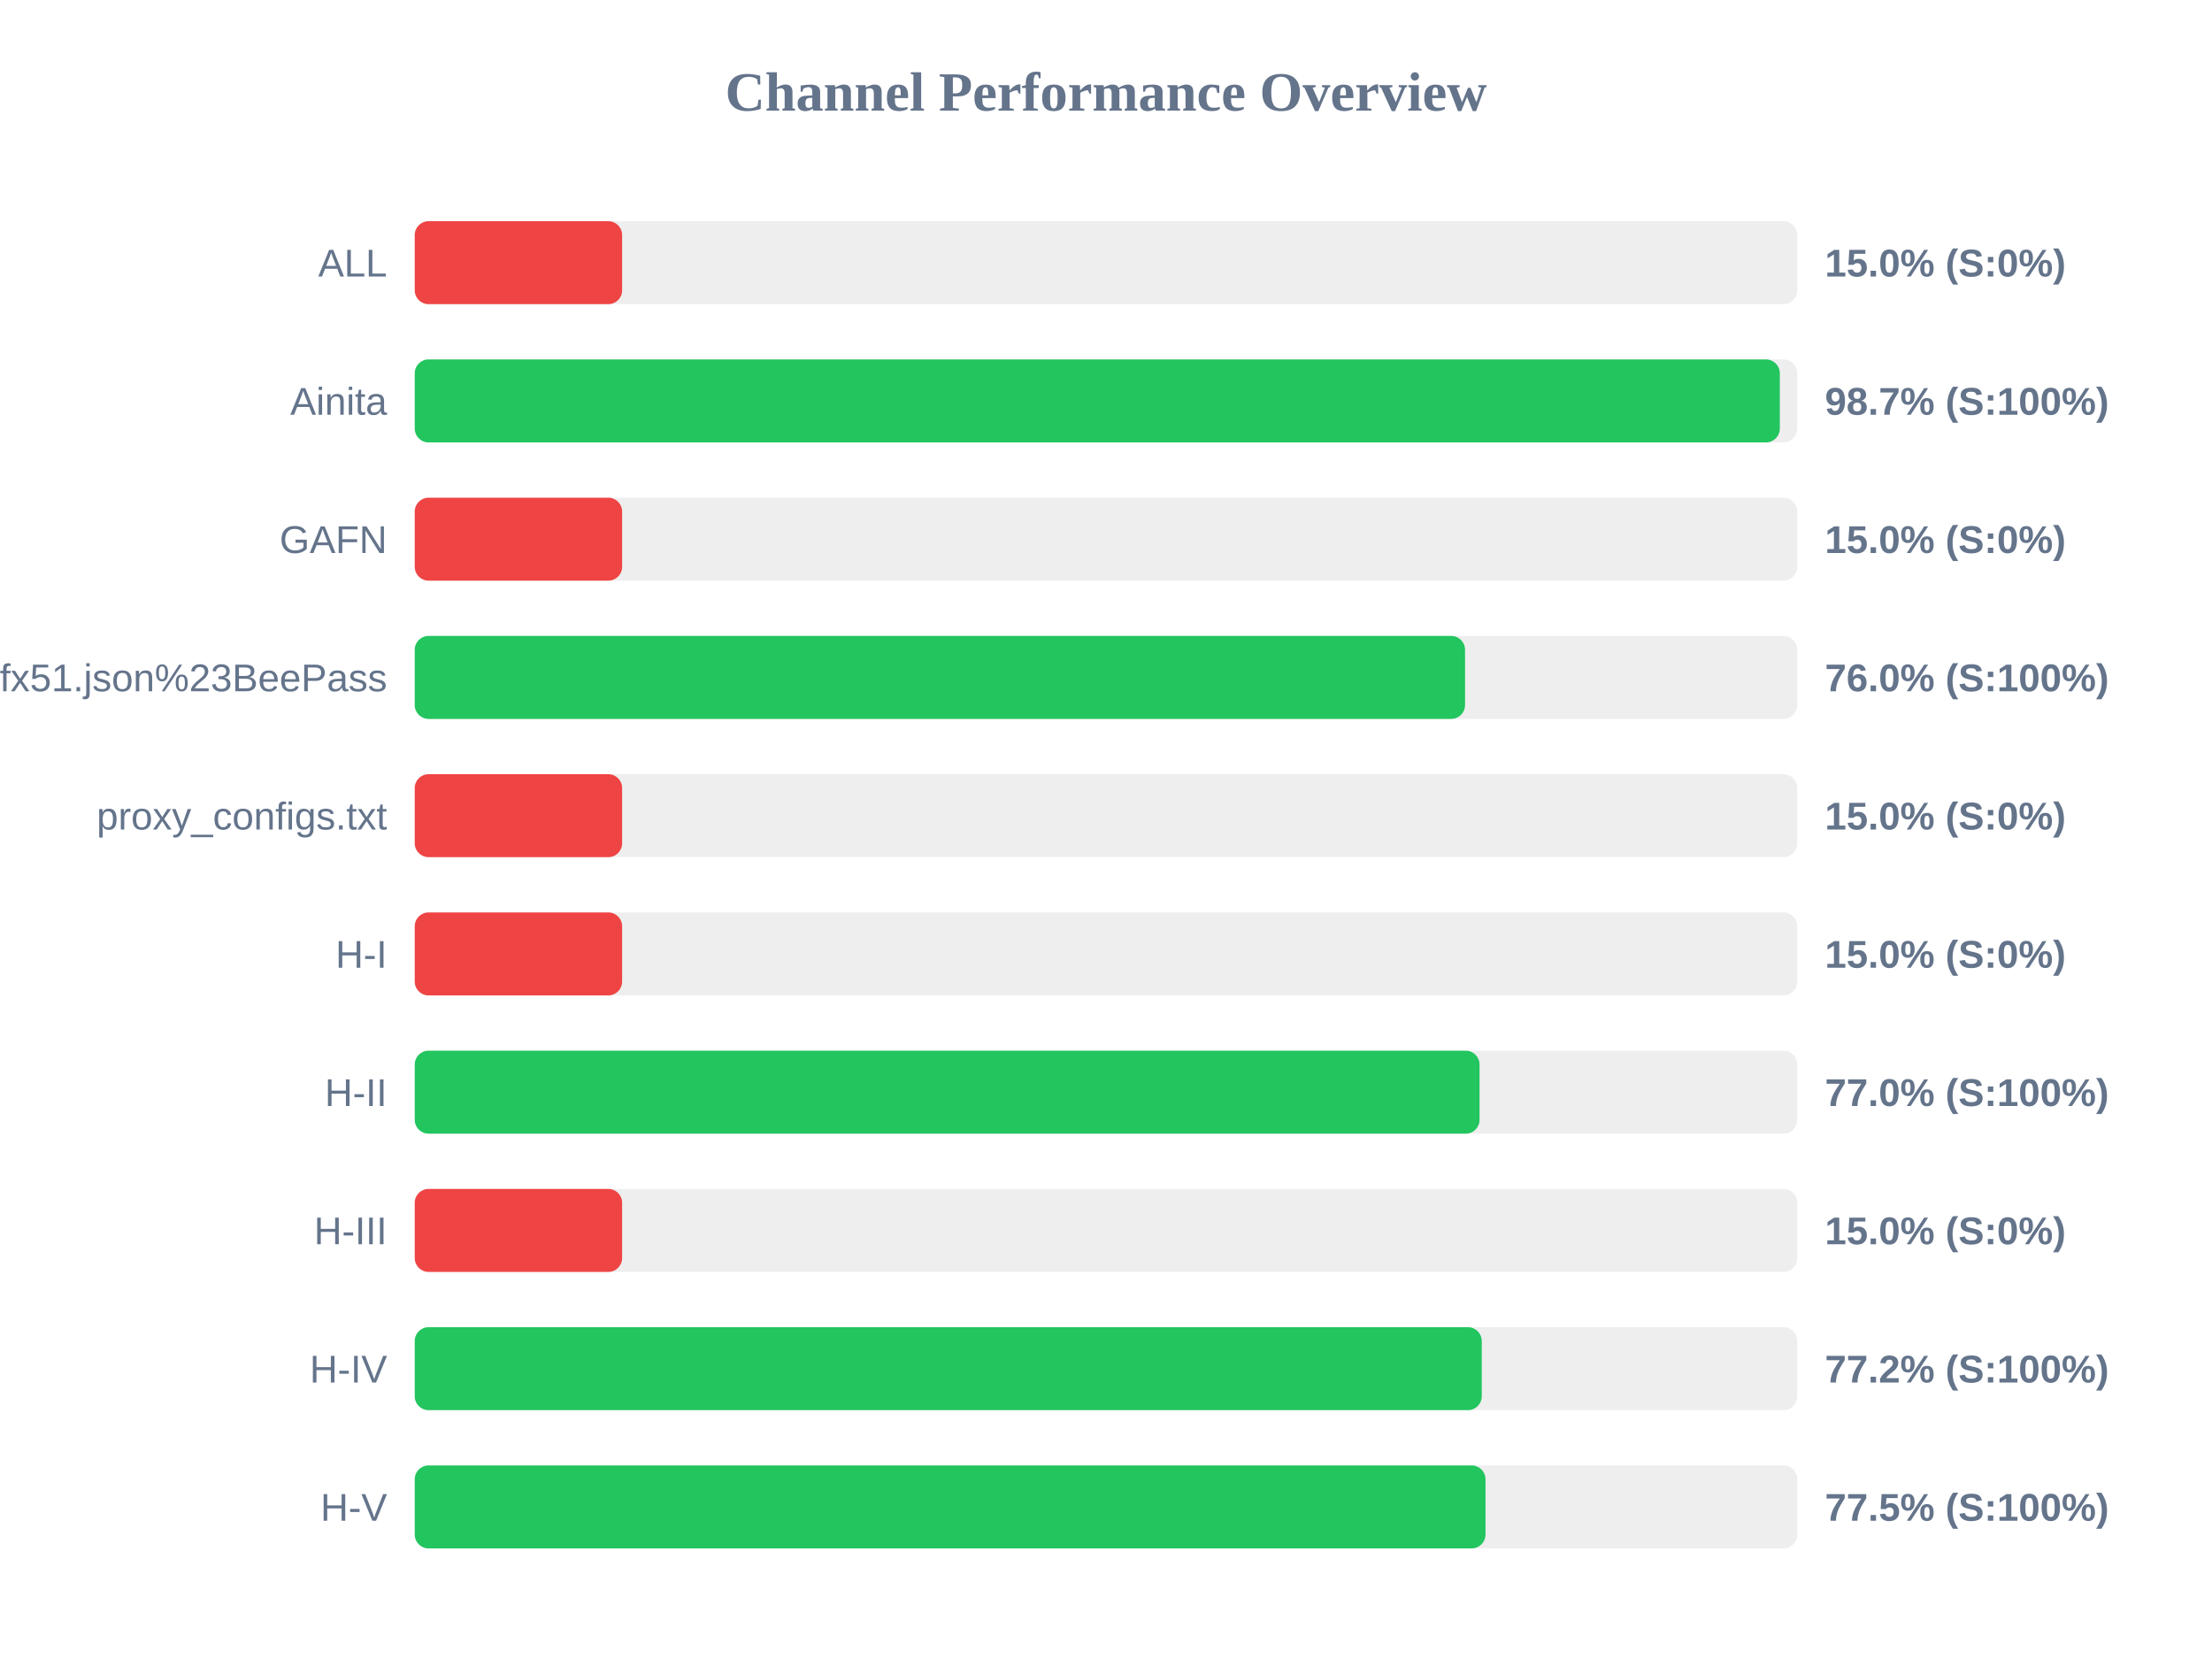
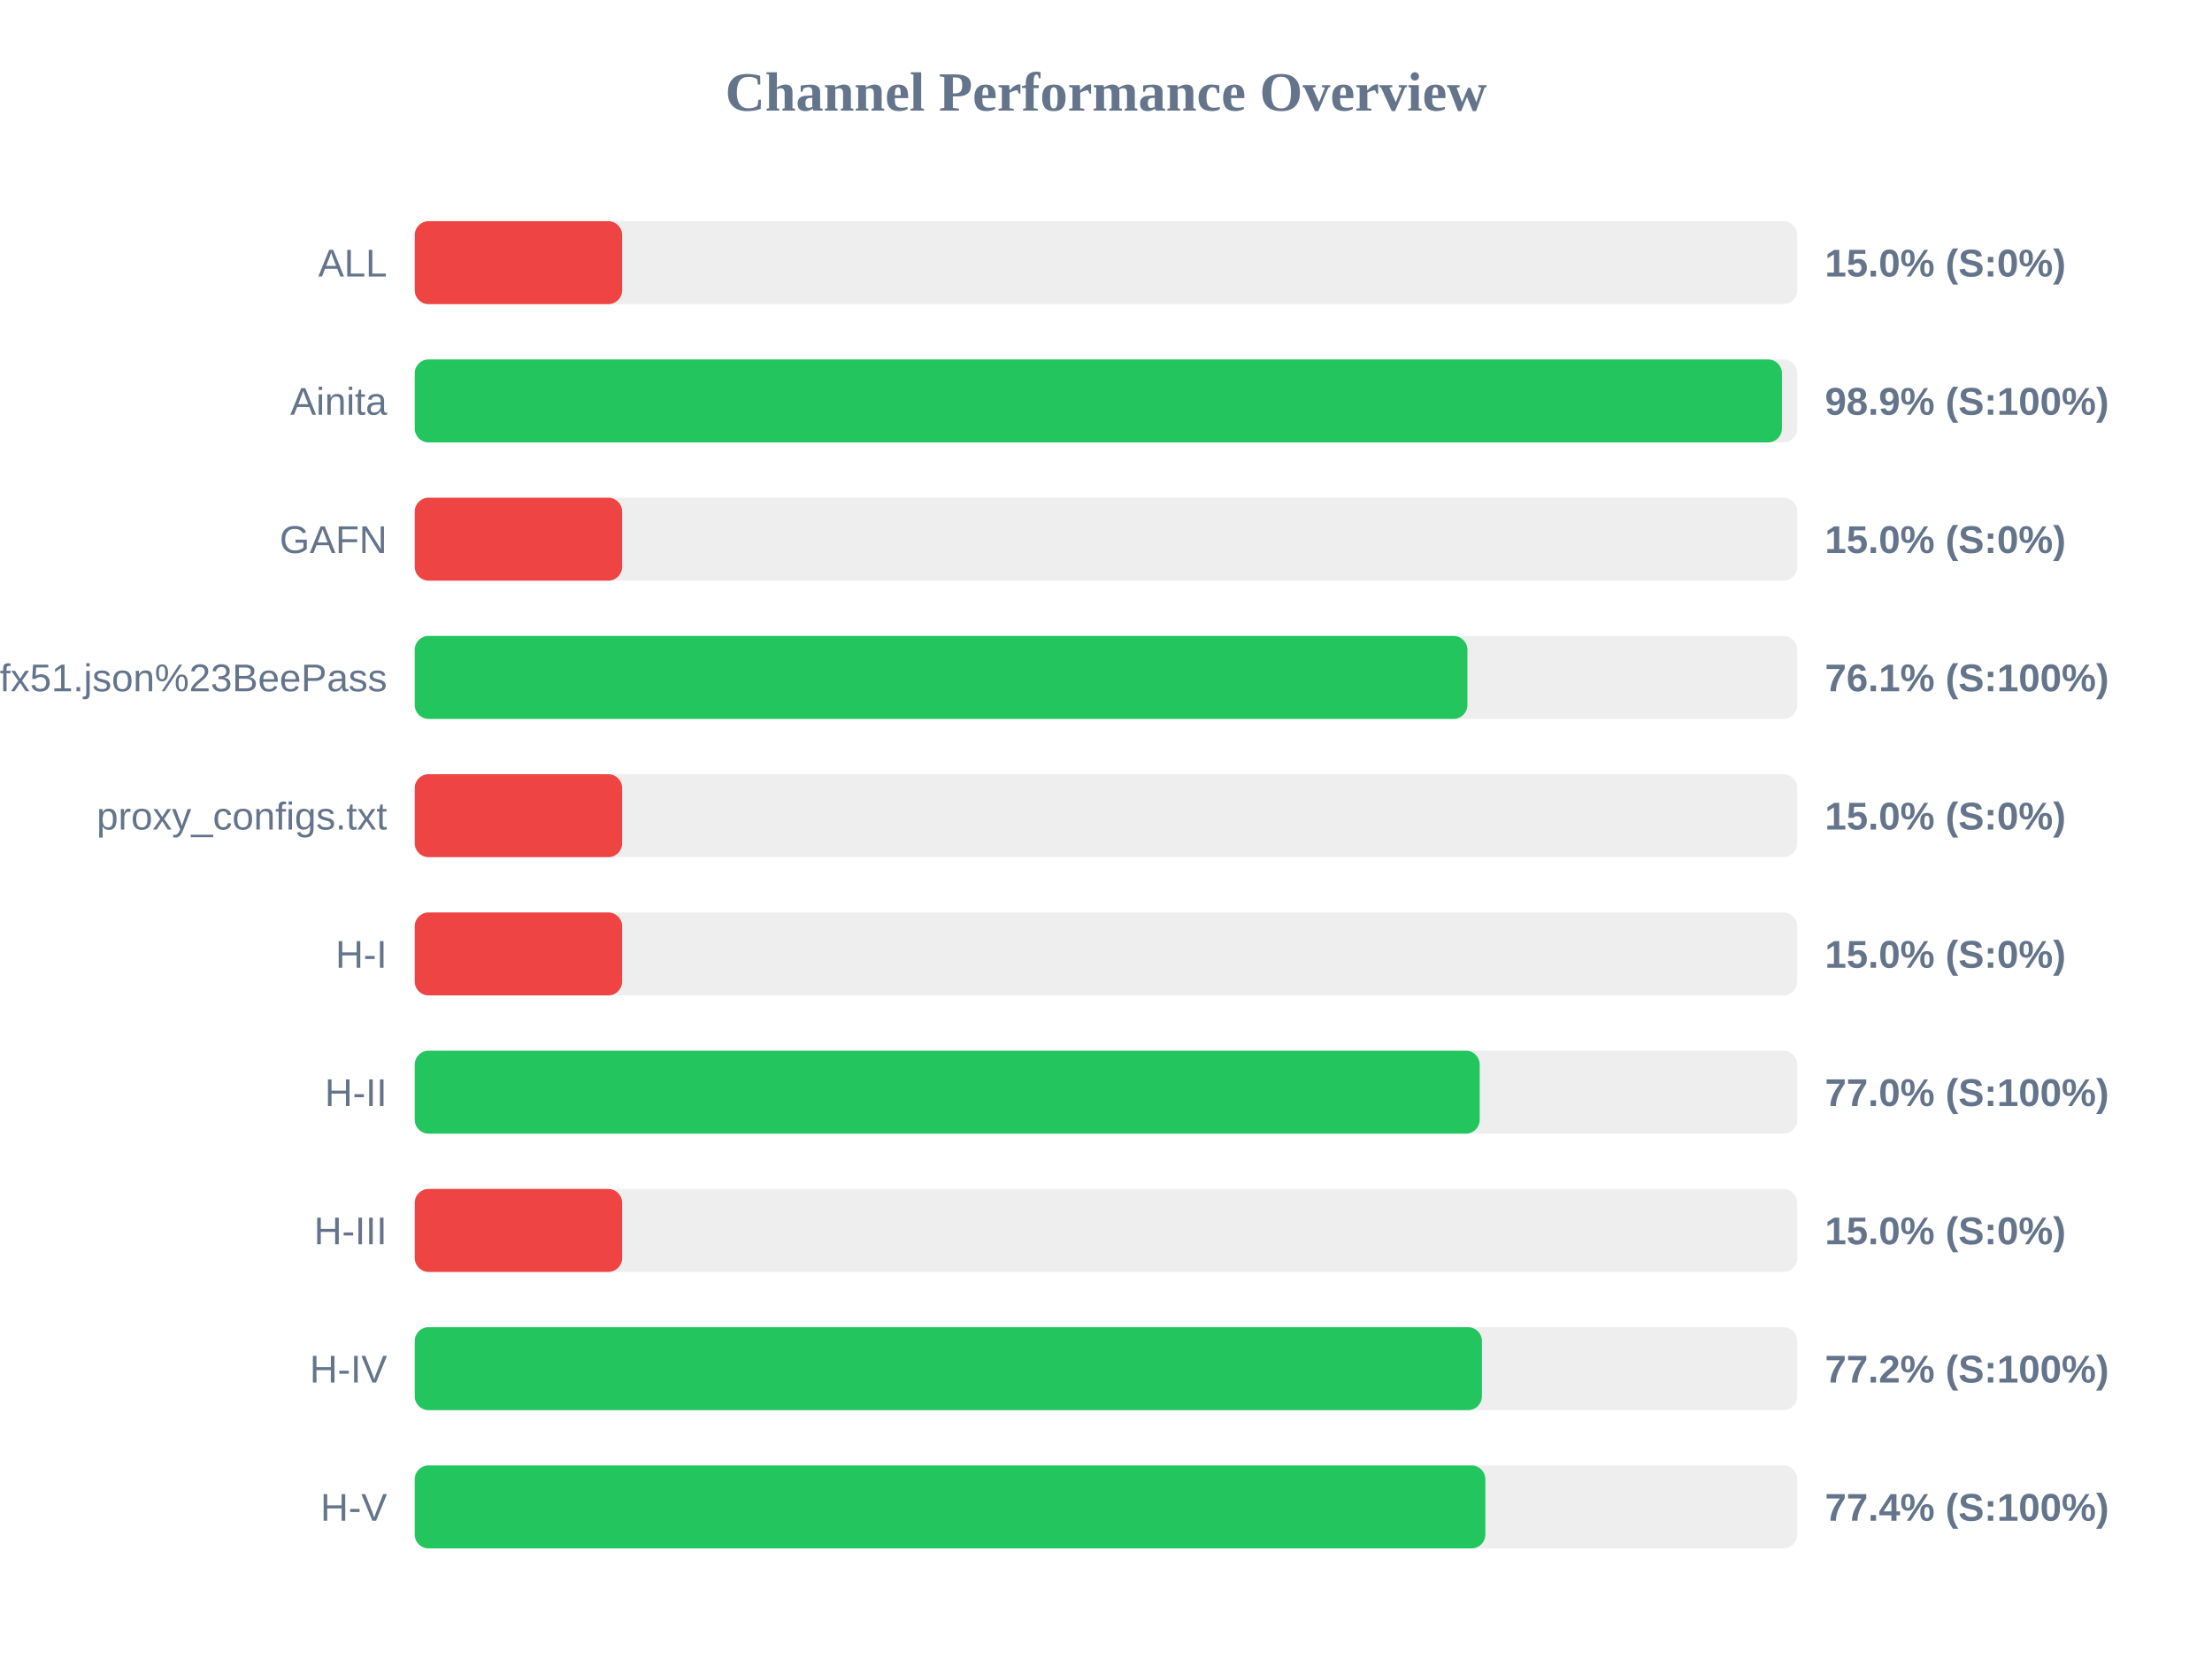
<svg xmlns="http://www.w3.org/2000/svg" width="800" height="600" version="1.1">
  <style>
        .row { font: 14px Arial; fill: #64748b; }
        .score { font: bold 14px Arial; fill: #64748b; }
    </style>
  <text x="400" y="40" text-anchor="middle" font-size="20px" font-weight="bold" fill="#64748b">Channel Performance Overview</text>
  <rect x="150" y="80" width="500" height="30" fill="#eee" rx="5" />
  <rect x="150" y="80" width="75.0" height="30" fill="#ef4444" rx="5" />
  <text x="140" y="100" text-anchor="end" class="row">ALL</text>
  <text x="660" y="100" text-anchor="start" class="score">15.0% (S:0%)</text>
  <rect x="150" y="130" width="500" height="30" fill="#eee" rx="5" />
-   <rect x="150" y="130" width="493.7" height="30" fill="#22c55e" rx="5" />
+   <rect x="150" y="130" width="494.45" height="30" fill="#22c55e" rx="5" />
  <text x="140" y="150" text-anchor="end" class="row">Ainita</text>
-   <text x="660" y="150" text-anchor="start" class="score">98.7% (S:100%)</text>
+   <text x="660" y="150" text-anchor="start" class="score">98.9% (S:100%)</text>
  <rect x="150" y="180" width="500" height="30" fill="#eee" rx="5" />
  <rect x="150" y="180" width="75.0" height="30" fill="#ef4444" rx="5" />
  <text x="140" y="200" text-anchor="end" class="row">GAFN</text>
  <text x="660" y="200" text-anchor="start" class="score">15.0% (S:0%)</text>
  <rect x="150" y="230" width="500" height="30" fill="#eee" rx="5" />
-   <rect x="150" y="230" width="379.85" height="30" fill="#22c55e" rx="5" />
+   <rect x="150" y="230" width="380.7" height="30" fill="#22c55e" rx="5" />
  <text x="140" y="250" text-anchor="end" class="row">sub?s=ssconf%3A%2F%2Fs3.amazonaws.com%2Fbeedynconprd%2Fzf38bv6oxi1nv3wfkpmxyfl8yj5fargza3foantoalu16vznl0ckxx7bgf1ufx51.json%23BeePass</text>
-   <text x="660" y="250" text-anchor="start" class="score">76.0% (S:100%)</text>
+   <text x="660" y="250" text-anchor="start" class="score">76.1% (S:100%)</text>
  <rect x="150" y="280" width="500" height="30" fill="#eee" rx="5" />
  <rect x="150" y="280" width="75.0" height="30" fill="#ef4444" rx="5" />
  <text x="140" y="300" text-anchor="end" class="row">proxy_configs.txt</text>
  <text x="660" y="300" text-anchor="start" class="score">15.0% (S:0%)</text>
  <rect x="150" y="330" width="500" height="30" fill="#eee" rx="5" />
  <rect x="150" y="330" width="75.0" height="30" fill="#ef4444" rx="5" />
  <text x="140" y="350" text-anchor="end" class="row">H-I</text>
  <text x="660" y="350" text-anchor="start" class="score">15.0% (S:0%)</text>
  <rect x="150" y="380" width="500" height="30" fill="#eee" rx="5" />
-   <rect x="150" y="380" width="385.1" height="30" fill="#22c55e" rx="5" />
+   <rect x="150" y="380" width="385.15" height="30" fill="#22c55e" rx="5" />
  <text x="140" y="400" text-anchor="end" class="row">H-II</text>
  <text x="660" y="400" text-anchor="start" class="score">77.0% (S:100%)</text>
  <rect x="150" y="430" width="500" height="30" fill="#eee" rx="5" />
  <rect x="150" y="430" width="75.0" height="30" fill="#ef4444" rx="5" />
  <text x="140" y="450" text-anchor="end" class="row">H-III</text>
  <text x="660" y="450" text-anchor="start" class="score">15.0% (S:0%)</text>
  <rect x="150" y="480" width="500" height="30" fill="#eee" rx="5" />
-   <rect x="150" y="480" width="385.9" height="30" fill="#22c55e" rx="5" />
+   <rect x="150" y="480" width="385.95" height="30" fill="#22c55e" rx="5" />
  <text x="140" y="500" text-anchor="end" class="row">H-IV</text>
  <text x="660" y="500" text-anchor="start" class="score">77.2% (S:100%)</text>
  <rect x="150" y="530" width="500" height="30" fill="#eee" rx="5" />
-   <rect x="150" y="530" width="387.25" height="30" fill="#22c55e" rx="5" />
+   <rect x="150" y="530" width="387.2" height="30" fill="#22c55e" rx="5" />
  <text x="140" y="550" text-anchor="end" class="row">H-V</text>
-   <text x="660" y="550" text-anchor="start" class="score">77.5% (S:100%)</text>
+   <text x="660" y="550" text-anchor="start" class="score">77.4% (S:100%)</text>
</svg>
